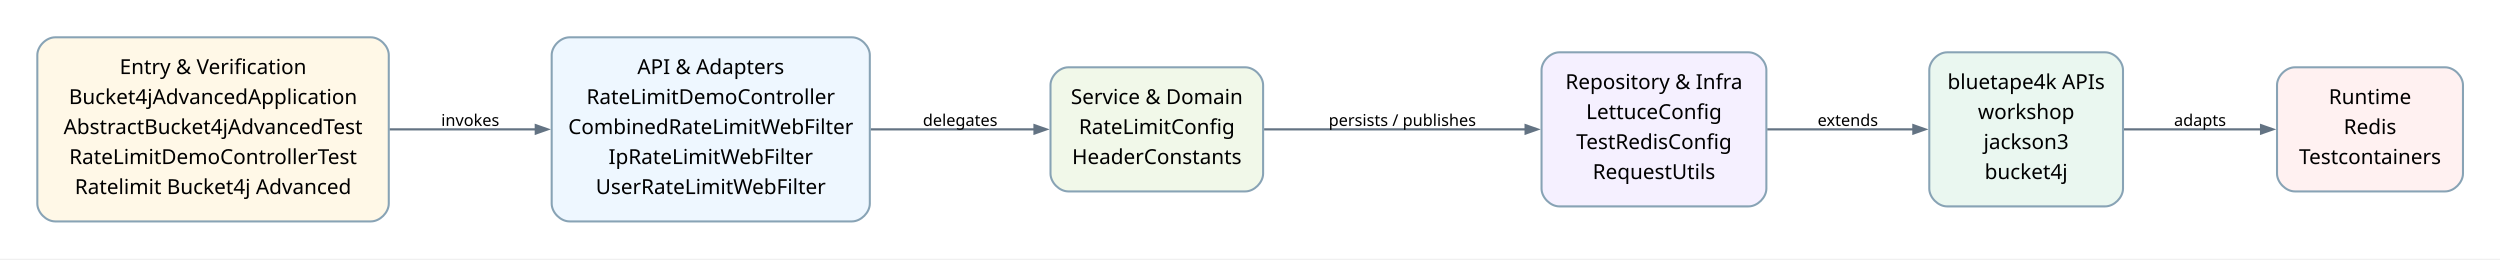
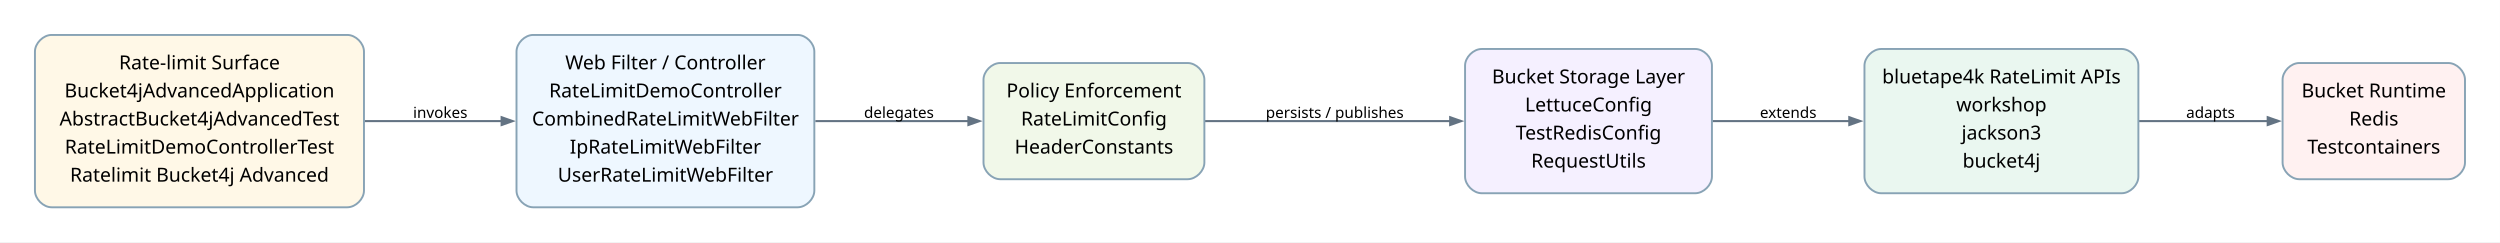
- <svg xmlns="http://www.w3.org/2000/svg" width="1688pt" height="175pt" viewBox="0.00 0.00 1688.00 175.00">
+ <svg xmlns="http://www.w3.org/2000/svg" width="1803pt" height="175pt" viewBox="0.00 0.00 1803.00 175.00">
  <g id="graph0" class="graph" transform="scale(1 1) rotate(0) translate(25.2 149.49)">
-     <polygon fill="white" stroke="none" points="-25.2,25.2 -25.2,-149.49 1663,-149.49 1663,25.2 -25.2,25.2" />
+     <polygon fill="white" stroke="none" points="-25.2,25.2 -25.2,-149.49 1777.75,-149.49 1777.75,25.2 -25.2,25.2" />
    <g id="edge1" class="edge">
      <path fill="none" stroke="#637383" stroke-width="1.5" d="M237.6,-62.15C237.6,-62.15 336.57,-62.15 336.57,-62.15" />
      <polygon fill="#637383" stroke="#637383" stroke-width="1.5" points="336.57,-64.95 344.57,-62.15 336.57,-59.35 336.57,-64.95" />
      <text xml:space="preserve" text-anchor="middle" x="292.3" y="-64.45" font-family="Comic Mono" font-size="11.00">invokes</text>
    </g>
    <g id="edge2" class="edge">
-       <path fill="none" stroke="#637383" stroke-width="1.5" d="M562.58,-62.15C562.58,-62.15 673.3,-62.15 673.3,-62.15" />
-       <polygon fill="#637383" stroke="#637383" stroke-width="1.5" points="673.3,-64.95 681.3,-62.15 673.3,-59.35 673.3,-64.95" />
+       <path fill="none" stroke="#637383" stroke-width="1.5" d="M562.79,-62.15C562.79,-62.15 673.21,-62.15 673.21,-62.15" />
+       <polygon fill="#637383" stroke="#637383" stroke-width="1.5" points="673.21,-64.95 681.21,-62.15 673.21,-59.35 673.21,-64.95" />
      <text xml:space="preserve" text-anchor="middle" x="623.1" y="-64.45" font-family="Comic Mono" font-size="11.00">delegates</text>
    </g>
    <g id="edge3" class="edge">
-       <path fill="none" stroke="#637383" stroke-width="1.5" d="M828.3,-62.15C828.3,-62.15 1004.9,-62.15 1004.9,-62.15" />
-       <polygon fill="#637383" stroke="#637383" stroke-width="1.5" points="1004.9,-64.95 1012.9,-62.15 1004.9,-59.35 1004.9,-64.95" />
-       <text xml:space="preserve" text-anchor="middle" x="921.65" y="-64.45" font-family="Comic Mono" font-size="11.00">persists / publishes</text>
+       <path fill="none" stroke="#637383" stroke-width="1.5" d="M843.79,-62.15C843.79,-62.15 1020.66,-62.15 1020.66,-62.15" />
+       <polygon fill="#637383" stroke="#637383" stroke-width="1.5" points="1020.66,-64.95 1028.66,-62.15 1020.66,-59.35 1020.66,-64.95" />
+       <text xml:space="preserve" text-anchor="middle" x="937.4" y="-64.45" font-family="Comic Mono" font-size="11.00">persists / publishes</text>
    </g>
    <g id="edge4" class="edge">
-       <path fill="none" stroke="#637383" stroke-width="1.5" d="M1167.97,-62.15C1167.97,-62.15 1266.71,-62.15 1266.71,-62.15" />
-       <polygon fill="#637383" stroke="#637383" stroke-width="1.5" points="1266.71,-64.95 1274.71,-62.15 1266.71,-59.35 1266.71,-64.95" />
-       <text xml:space="preserve" text-anchor="middle" x="1222.45" y="-64.45" font-family="Comic Mono" font-size="11.00">extends</text>
+       <path fill="none" stroke="#637383" stroke-width="1.5" d="M1209.77,-62.15C1209.77,-62.15 1308.51,-62.15 1308.51,-62.15" />
+       <polygon fill="#637383" stroke="#637383" stroke-width="1.5" points="1308.51,-64.95 1316.51,-62.15 1308.51,-59.35 1308.51,-64.95" />
+       <text xml:space="preserve" text-anchor="middle" x="1264.45" y="-64.45" font-family="Comic Mono" font-size="11.00">extends</text>
    </g>
    <g id="edge5" class="edge">
-       <path fill="none" stroke="#637383" stroke-width="1.5" d="M1408.76,-62.15C1408.76,-62.15 1501.48,-62.15 1501.48,-62.15" />
-       <polygon fill="#637383" stroke="#637383" stroke-width="1.5" points="1501.48,-64.95 1509.48,-62.15 1501.48,-59.35 1501.48,-64.95" />
-       <text xml:space="preserve" text-anchor="middle" x="1460.25" y="-64.45" font-family="Comic Mono" font-size="11.00">adapts</text>
+       <path fill="none" stroke="#637383" stroke-width="1.5" d="M1517.46,-62.15C1517.46,-62.15 1610.27,-62.15 1610.27,-62.15" />
+       <polygon fill="#637383" stroke="#637383" stroke-width="1.5" points="1610.27,-64.95 1618.27,-62.15 1610.27,-59.35 1610.27,-64.95" />
+       <text xml:space="preserve" text-anchor="middle" x="1569" y="-64.45" font-family="Comic Mono" font-size="11.00">adapts</text>
    </g>
    <g id="node1" class="node">
      <path fill="#fff8e7" stroke="#88a3b5" stroke-width="1.4" d="M225.3,-124.29C225.3,-124.29 12,-124.29 12,-124.29 6,-124.29 0,-118.29 0,-112.29 0,-112.29 0,-12 0,-12 0,-6 6,0 12,0 12,0 225.3,0 225.3,0 231.3,0 237.3,-6 237.3,-12 237.3,-12 237.3,-112.29 237.3,-112.29 237.3,-118.29 231.3,-124.29 225.3,-124.29" />
-       <text xml:space="preserve" text-anchor="middle" x="118.65" y="-99.47" font-family="Architects Daughter" font-size="14.00">Entry &amp; Verification</text>
+       <text xml:space="preserve" text-anchor="middle" x="118.65" y="-99.47" font-family="Architects Daughter" font-size="14.00">Rate-limit Surface</text>
      <text xml:space="preserve" text-anchor="middle" x="118.65" y="-79.22" font-family="Architects Daughter" font-size="14.00">Bucket4jAdvancedApplication</text>
      <text xml:space="preserve" text-anchor="middle" x="118.65" y="-58.97" font-family="Architects Daughter" font-size="14.00">AbstractBucket4jAdvancedTest</text>
      <text xml:space="preserve" text-anchor="middle" x="118.65" y="-38.72" font-family="Architects Daughter" font-size="14.00">RateLimitDemoControllerTest</text>
      <text xml:space="preserve" text-anchor="middle" x="118.65" y="-18.47" font-family="Architects Daughter" font-size="14.00">Ratelimit Bucket4j Advanced</text>
    </g>
    <g id="node2" class="node">
      <path fill="#eef7ff" stroke="#88a3b5" stroke-width="1.4" d="M550.1,-124.29C550.1,-124.29 359.3,-124.29 359.3,-124.29 353.3,-124.29 347.3,-118.29 347.3,-112.29 347.3,-112.29 347.3,-12 347.3,-12 347.3,-6 353.3,0 359.3,0 359.3,0 550.1,0 550.1,0 556.1,0 562.1,-6 562.1,-12 562.1,-12 562.1,-112.29 562.1,-112.29 562.1,-118.29 556.1,-124.29 550.1,-124.29" />
-       <text xml:space="preserve" text-anchor="middle" x="454.7" y="-99.47" font-family="Architects Daughter" font-size="14.00">API &amp; Adapters</text>
+       <text xml:space="preserve" text-anchor="middle" x="454.7" y="-99.47" font-family="Architects Daughter" font-size="14.00">Web Filter / Controller</text>
      <text xml:space="preserve" text-anchor="middle" x="454.7" y="-79.22" font-family="Architects Daughter" font-size="14.00">RateLimitDemoController</text>
      <text xml:space="preserve" text-anchor="middle" x="454.7" y="-58.97" font-family="Architects Daughter" font-size="14.00">CombinedRateLimitWebFilter</text>
      <text xml:space="preserve" text-anchor="middle" x="454.7" y="-38.72" font-family="Architects Daughter" font-size="14.00">IpRateLimitWebFilter</text>
      <text xml:space="preserve" text-anchor="middle" x="454.7" y="-18.47" font-family="Architects Daughter" font-size="14.00">UserRateLimitWebFilter</text>
    </g>
    <g id="node3" class="node">
-       <path fill="#f1f8e9" stroke="#88a3b5" stroke-width="1.4" d="M815.65,-104.04C815.65,-104.04 696.1,-104.04 696.1,-104.04 690.1,-104.04 684.1,-98.04 684.1,-92.04 684.1,-92.04 684.1,-32.25 684.1,-32.25 684.1,-26.25 690.1,-20.25 696.1,-20.25 696.1,-20.25 815.65,-20.25 815.65,-20.25 821.65,-20.25 827.65,-26.25 827.65,-32.25 827.65,-32.25 827.65,-92.04 827.65,-92.04 827.65,-98.04 821.65,-104.04 815.65,-104.04" />
-       <text xml:space="preserve" text-anchor="middle" x="755.88" y="-79.22" font-family="Architects Daughter" font-size="14.00">Service &amp; Domain</text>
-       <text xml:space="preserve" text-anchor="middle" x="755.88" y="-58.97" font-family="Architects Daughter" font-size="14.00">RateLimitConfig</text>
-       <text xml:space="preserve" text-anchor="middle" x="755.88" y="-38.72" font-family="Architects Daughter" font-size="14.00">HeaderConstants</text>
+       <path fill="#f1f8e9" stroke="#88a3b5" stroke-width="1.4" d="M831.4,-104.04C831.4,-104.04 696.1,-104.04 696.1,-104.04 690.1,-104.04 684.1,-98.04 684.1,-92.04 684.1,-92.04 684.1,-32.25 684.1,-32.25 684.1,-26.25 690.1,-20.25 696.1,-20.25 696.1,-20.25 831.4,-20.25 831.4,-20.25 837.4,-20.25 843.4,-26.25 843.4,-32.25 843.4,-32.25 843.4,-92.04 843.4,-92.04 843.4,-98.04 837.4,-104.04 831.4,-104.04" />
+       <text xml:space="preserve" text-anchor="middle" x="763.75" y="-79.22" font-family="Architects Daughter" font-size="14.00">Policy Enforcement</text>
+       <text xml:space="preserve" text-anchor="middle" x="763.75" y="-58.97" font-family="Architects Daughter" font-size="14.00">RateLimitConfig</text>
+       <text xml:space="preserve" text-anchor="middle" x="763.75" y="-38.72" font-family="Architects Daughter" font-size="14.00">HeaderConstants</text>
    </g>
    <g id="node4" class="node">
-       <path fill="#f5f0ff" stroke="#88a3b5" stroke-width="1.4" d="M1155.45,-114.16C1155.45,-114.16 1027.65,-114.16 1027.65,-114.16 1021.65,-114.16 1015.65,-108.16 1015.65,-102.16 1015.65,-102.16 1015.65,-22.13 1015.65,-22.13 1015.65,-16.12 1021.65,-10.13 1027.65,-10.13 1027.65,-10.13 1155.45,-10.13 1155.45,-10.13 1161.45,-10.13 1167.45,-16.13 1167.45,-22.13 1167.45,-22.13 1167.45,-102.16 1167.45,-102.16 1167.45,-108.17 1161.45,-114.16 1155.45,-114.16" />
-       <text xml:space="preserve" text-anchor="middle" x="1091.55" y="-89.35" font-family="Architects Daughter" font-size="14.00">Repository &amp; Infra</text>
-       <text xml:space="preserve" text-anchor="middle" x="1091.55" y="-69.1" font-family="Architects Daughter" font-size="14.00">LettuceConfig</text>
-       <text xml:space="preserve" text-anchor="middle" x="1091.55" y="-48.85" font-family="Architects Daughter" font-size="14.00">TestRedisConfig</text>
-       <text xml:space="preserve" text-anchor="middle" x="1091.55" y="-28.6" font-family="Architects Daughter" font-size="14.00">RequestUtils</text>
+       <path fill="#f5f0ff" stroke="#88a3b5" stroke-width="1.4" d="M1197.45,-114.16C1197.45,-114.16 1043.4,-114.16 1043.4,-114.16 1037.4,-114.16 1031.4,-108.16 1031.4,-102.16 1031.4,-102.16 1031.4,-22.13 1031.4,-22.13 1031.4,-16.12 1037.4,-10.13 1043.4,-10.13 1043.4,-10.13 1197.45,-10.13 1197.45,-10.13 1203.45,-10.13 1209.45,-16.13 1209.45,-22.13 1209.45,-22.13 1209.45,-102.16 1209.45,-102.16 1209.45,-108.17 1203.45,-114.16 1197.45,-114.16" />
+       <text xml:space="preserve" text-anchor="middle" x="1120.43" y="-89.35" font-family="Architects Daughter" font-size="14.00">Bucket Storage Layer</text>
+       <text xml:space="preserve" text-anchor="middle" x="1120.43" y="-69.1" font-family="Architects Daughter" font-size="14.00">LettuceConfig</text>
+       <text xml:space="preserve" text-anchor="middle" x="1120.43" y="-48.85" font-family="Architects Daughter" font-size="14.00">TestRedisConfig</text>
+       <text xml:space="preserve" text-anchor="middle" x="1120.43" y="-28.6" font-family="Architects Daughter" font-size="14.00">RequestUtils</text>
    </g>
    <g id="node5" class="node">
-       <path fill="#eaf7f0" stroke="#88a3b5" stroke-width="1.4" d="M1396.25,-114.16C1396.25,-114.16 1289.45,-114.16 1289.45,-114.16 1283.45,-114.16 1277.45,-108.16 1277.45,-102.16 1277.45,-102.16 1277.45,-22.13 1277.45,-22.13 1277.45,-16.12 1283.45,-10.13 1289.45,-10.13 1289.45,-10.13 1396.25,-10.13 1396.25,-10.13 1402.25,-10.13 1408.25,-16.13 1408.25,-22.13 1408.25,-22.13 1408.25,-102.16 1408.25,-102.16 1408.25,-108.17 1402.25,-114.16 1396.25,-114.16" />
-       <text xml:space="preserve" text-anchor="middle" x="1342.85" y="-89.35" font-family="Architects Daughter" font-size="14.00">bluetape4k APIs</text>
-       <text xml:space="preserve" text-anchor="middle" x="1342.85" y="-69.1" font-family="Architects Daughter" font-size="14.00">workshop</text>
-       <text xml:space="preserve" text-anchor="middle" x="1342.85" y="-48.85" font-family="Architects Daughter" font-size="14.00">jackson3</text>
-       <text xml:space="preserve" text-anchor="middle" x="1342.85" y="-28.6" font-family="Architects Daughter" font-size="14.00">bucket4j</text>
+       <path fill="#eaf7f0" stroke="#88a3b5" stroke-width="1.4" d="M1505,-114.16C1505,-114.16 1331.45,-114.16 1331.45,-114.16 1325.45,-114.16 1319.45,-108.16 1319.45,-102.16 1319.45,-102.16 1319.45,-22.13 1319.45,-22.13 1319.45,-16.12 1325.45,-10.13 1331.45,-10.13 1331.45,-10.13 1505,-10.13 1505,-10.13 1511,-10.13 1517,-16.13 1517,-22.13 1517,-22.13 1517,-102.16 1517,-102.16 1517,-108.17 1511,-114.16 1505,-114.16" />
+       <text xml:space="preserve" text-anchor="middle" x="1418.23" y="-89.35" font-family="Architects Daughter" font-size="14.00">bluetape4k RateLimit APIs</text>
+       <text xml:space="preserve" text-anchor="middle" x="1418.23" y="-69.1" font-family="Architects Daughter" font-size="14.00">workshop</text>
+       <text xml:space="preserve" text-anchor="middle" x="1418.23" y="-48.85" font-family="Architects Daughter" font-size="14.00">jackson3</text>
+       <text xml:space="preserve" text-anchor="middle" x="1418.23" y="-28.6" font-family="Architects Daughter" font-size="14.00">bucket4j</text>
    </g>
    <g id="node6" class="node">
-       <path fill="#fff1f1" stroke="#88a3b5" stroke-width="1.4" d="M1625.8,-104.04C1625.8,-104.04 1524.25,-104.04 1524.25,-104.04 1518.25,-104.04 1512.25,-98.04 1512.25,-92.04 1512.25,-92.04 1512.25,-32.25 1512.25,-32.25 1512.25,-26.25 1518.25,-20.25 1524.25,-20.25 1524.25,-20.25 1625.8,-20.25 1625.8,-20.25 1631.8,-20.25 1637.8,-26.25 1637.8,-32.25 1637.8,-32.25 1637.8,-92.04 1637.8,-92.04 1637.8,-98.04 1631.8,-104.04 1625.8,-104.04" />
-       <text xml:space="preserve" text-anchor="middle" x="1575.03" y="-79.22" font-family="Architects Daughter" font-size="14.00">Runtime</text>
-       <text xml:space="preserve" text-anchor="middle" x="1575.03" y="-58.97" font-family="Architects Daughter" font-size="14.00">Redis</text>
-       <text xml:space="preserve" text-anchor="middle" x="1575.03" y="-38.72" font-family="Architects Daughter" font-size="14.00">Testcontainers</text>
+       <path fill="#fff1f1" stroke="#88a3b5" stroke-width="1.4" d="M1740.55,-104.04C1740.55,-104.04 1633,-104.04 1633,-104.04 1627,-104.04 1621,-98.04 1621,-92.04 1621,-92.04 1621,-32.25 1621,-32.25 1621,-26.25 1627,-20.25 1633,-20.25 1633,-20.25 1740.55,-20.25 1740.55,-20.25 1746.55,-20.25 1752.55,-26.25 1752.55,-32.25 1752.55,-32.25 1752.55,-92.04 1752.55,-92.04 1752.55,-98.04 1746.55,-104.04 1740.55,-104.04" />
+       <text xml:space="preserve" text-anchor="middle" x="1686.78" y="-79.22" font-family="Architects Daughter" font-size="14.00">Bucket Runtime</text>
+       <text xml:space="preserve" text-anchor="middle" x="1686.78" y="-58.97" font-family="Architects Daughter" font-size="14.00">Redis</text>
+       <text xml:space="preserve" text-anchor="middle" x="1686.78" y="-38.72" font-family="Architects Daughter" font-size="14.00">Testcontainers</text>
    </g>
  </g>
</svg>
